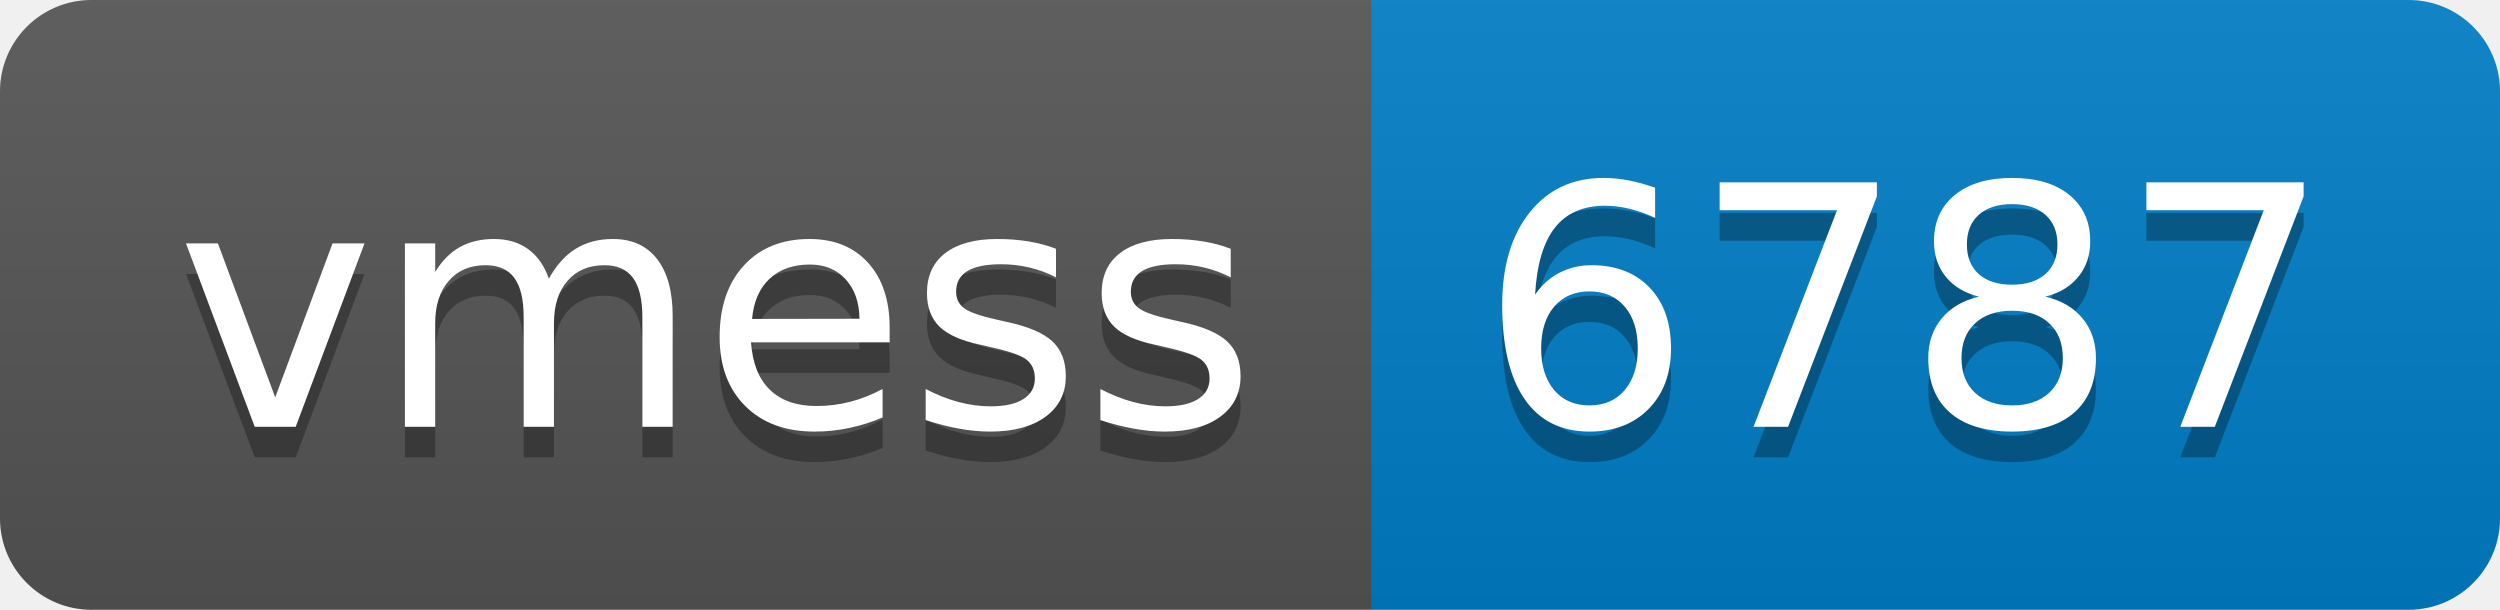
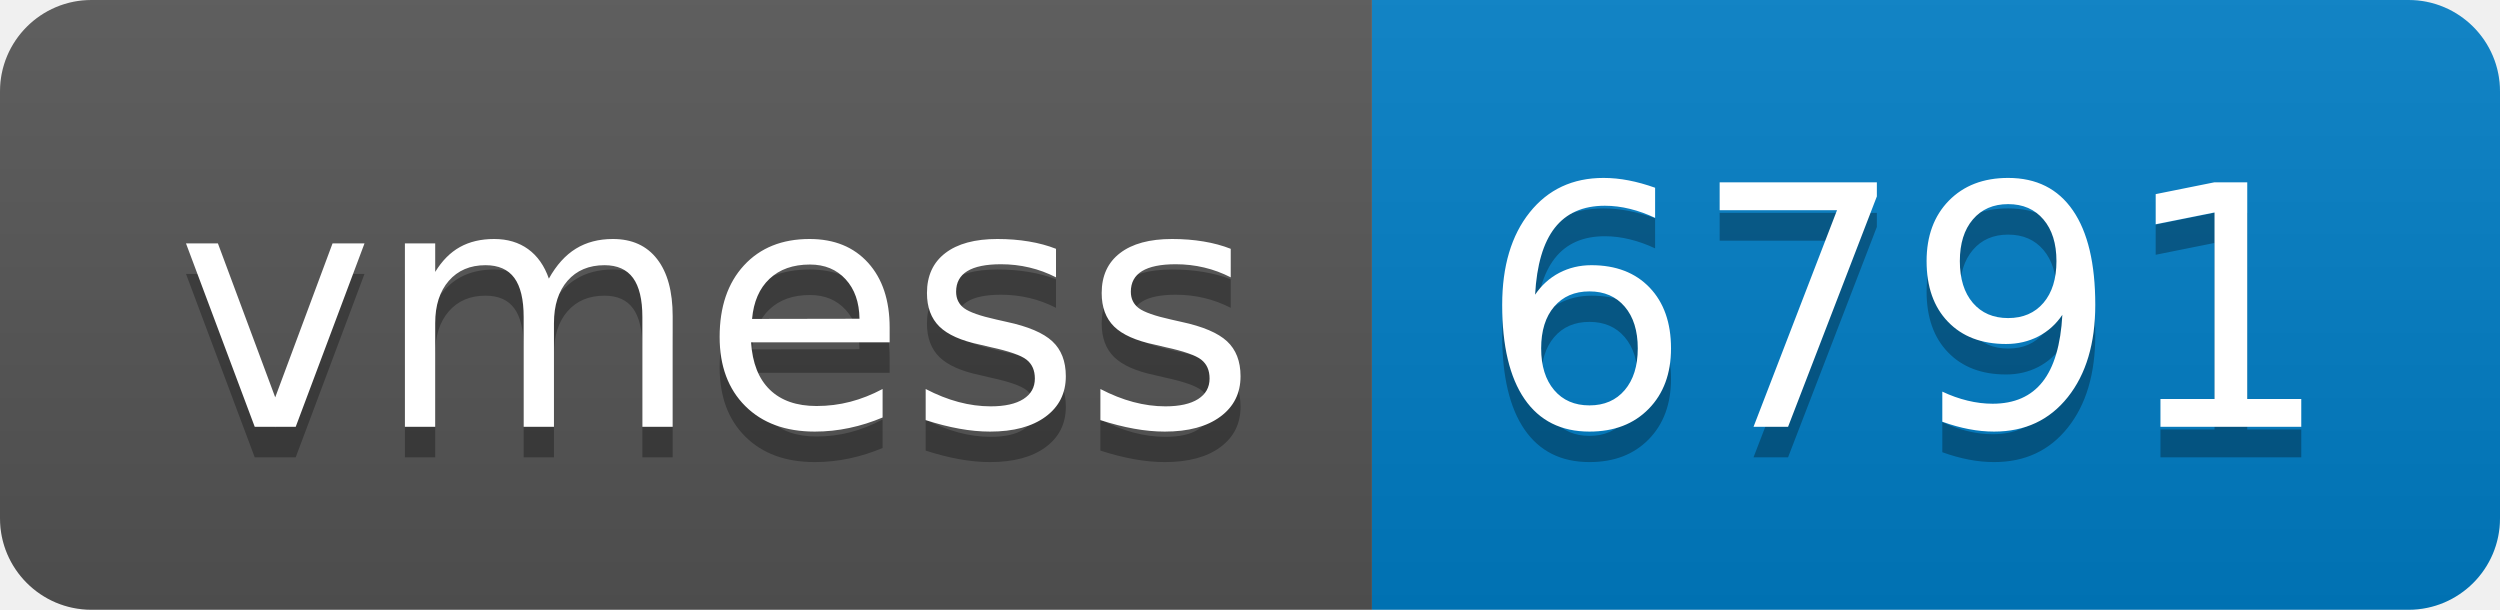
- <svg xmlns="http://www.w3.org/2000/svg" width="82" height="20" role="img" aria-label="vmess: 6787">
+ <svg xmlns="http://www.w3.org/2000/svg" width="82" height="20" role="img" aria-label="vmess: 6791">
  <linearGradient id="s" x2="0" y2="100%">
    <stop offset="0" stop-color="#bbb" stop-opacity=".1" />
    <stop offset="1" stop-opacity=".1" />
  </linearGradient>
  <clipPath id="r">
    <rect width="82" height="20" rx="3" fill="#fff" />
  </clipPath>
  <g clip-path="url(#r)">
    <rect width="45" height="20" fill="#555" />
    <rect x="45" width="37" height="20" fill="#007ec6" />
    <rect width="82" height="20" fill="url(#s)" />
  </g>
  <g fill="#fff" text-anchor="middle" font-family="Verdana,Geneva,DejaVu Sans,sans-serif" text-rendering="geometricPrecision" font-size="110">
    <text aria-hidden="true" x="235" y="150" fill="#010101" fill-opacity=".3" transform="scale(.1)" textLength="350">vmess</text>
    <text x="235" y="140" transform="scale(.1)" fill="#fff" textLength="350">vmess</text>
-     <text aria-hidden="true" x="625" y="150" fill="#010101" fill-opacity=".3" transform="scale(.1)" textLength="270">6787</text>
-     <text x="625" y="140" transform="scale(.1)" fill="#fff" textLength="270">6787</text>
+     <text aria-hidden="true" x="625" y="150" fill="#010101" fill-opacity=".3" transform="scale(.1)" textLength="270">6791</text>
+     <text x="625" y="140" transform="scale(.1)" fill="#fff" textLength="270">6791</text>
  </g>
</svg>
